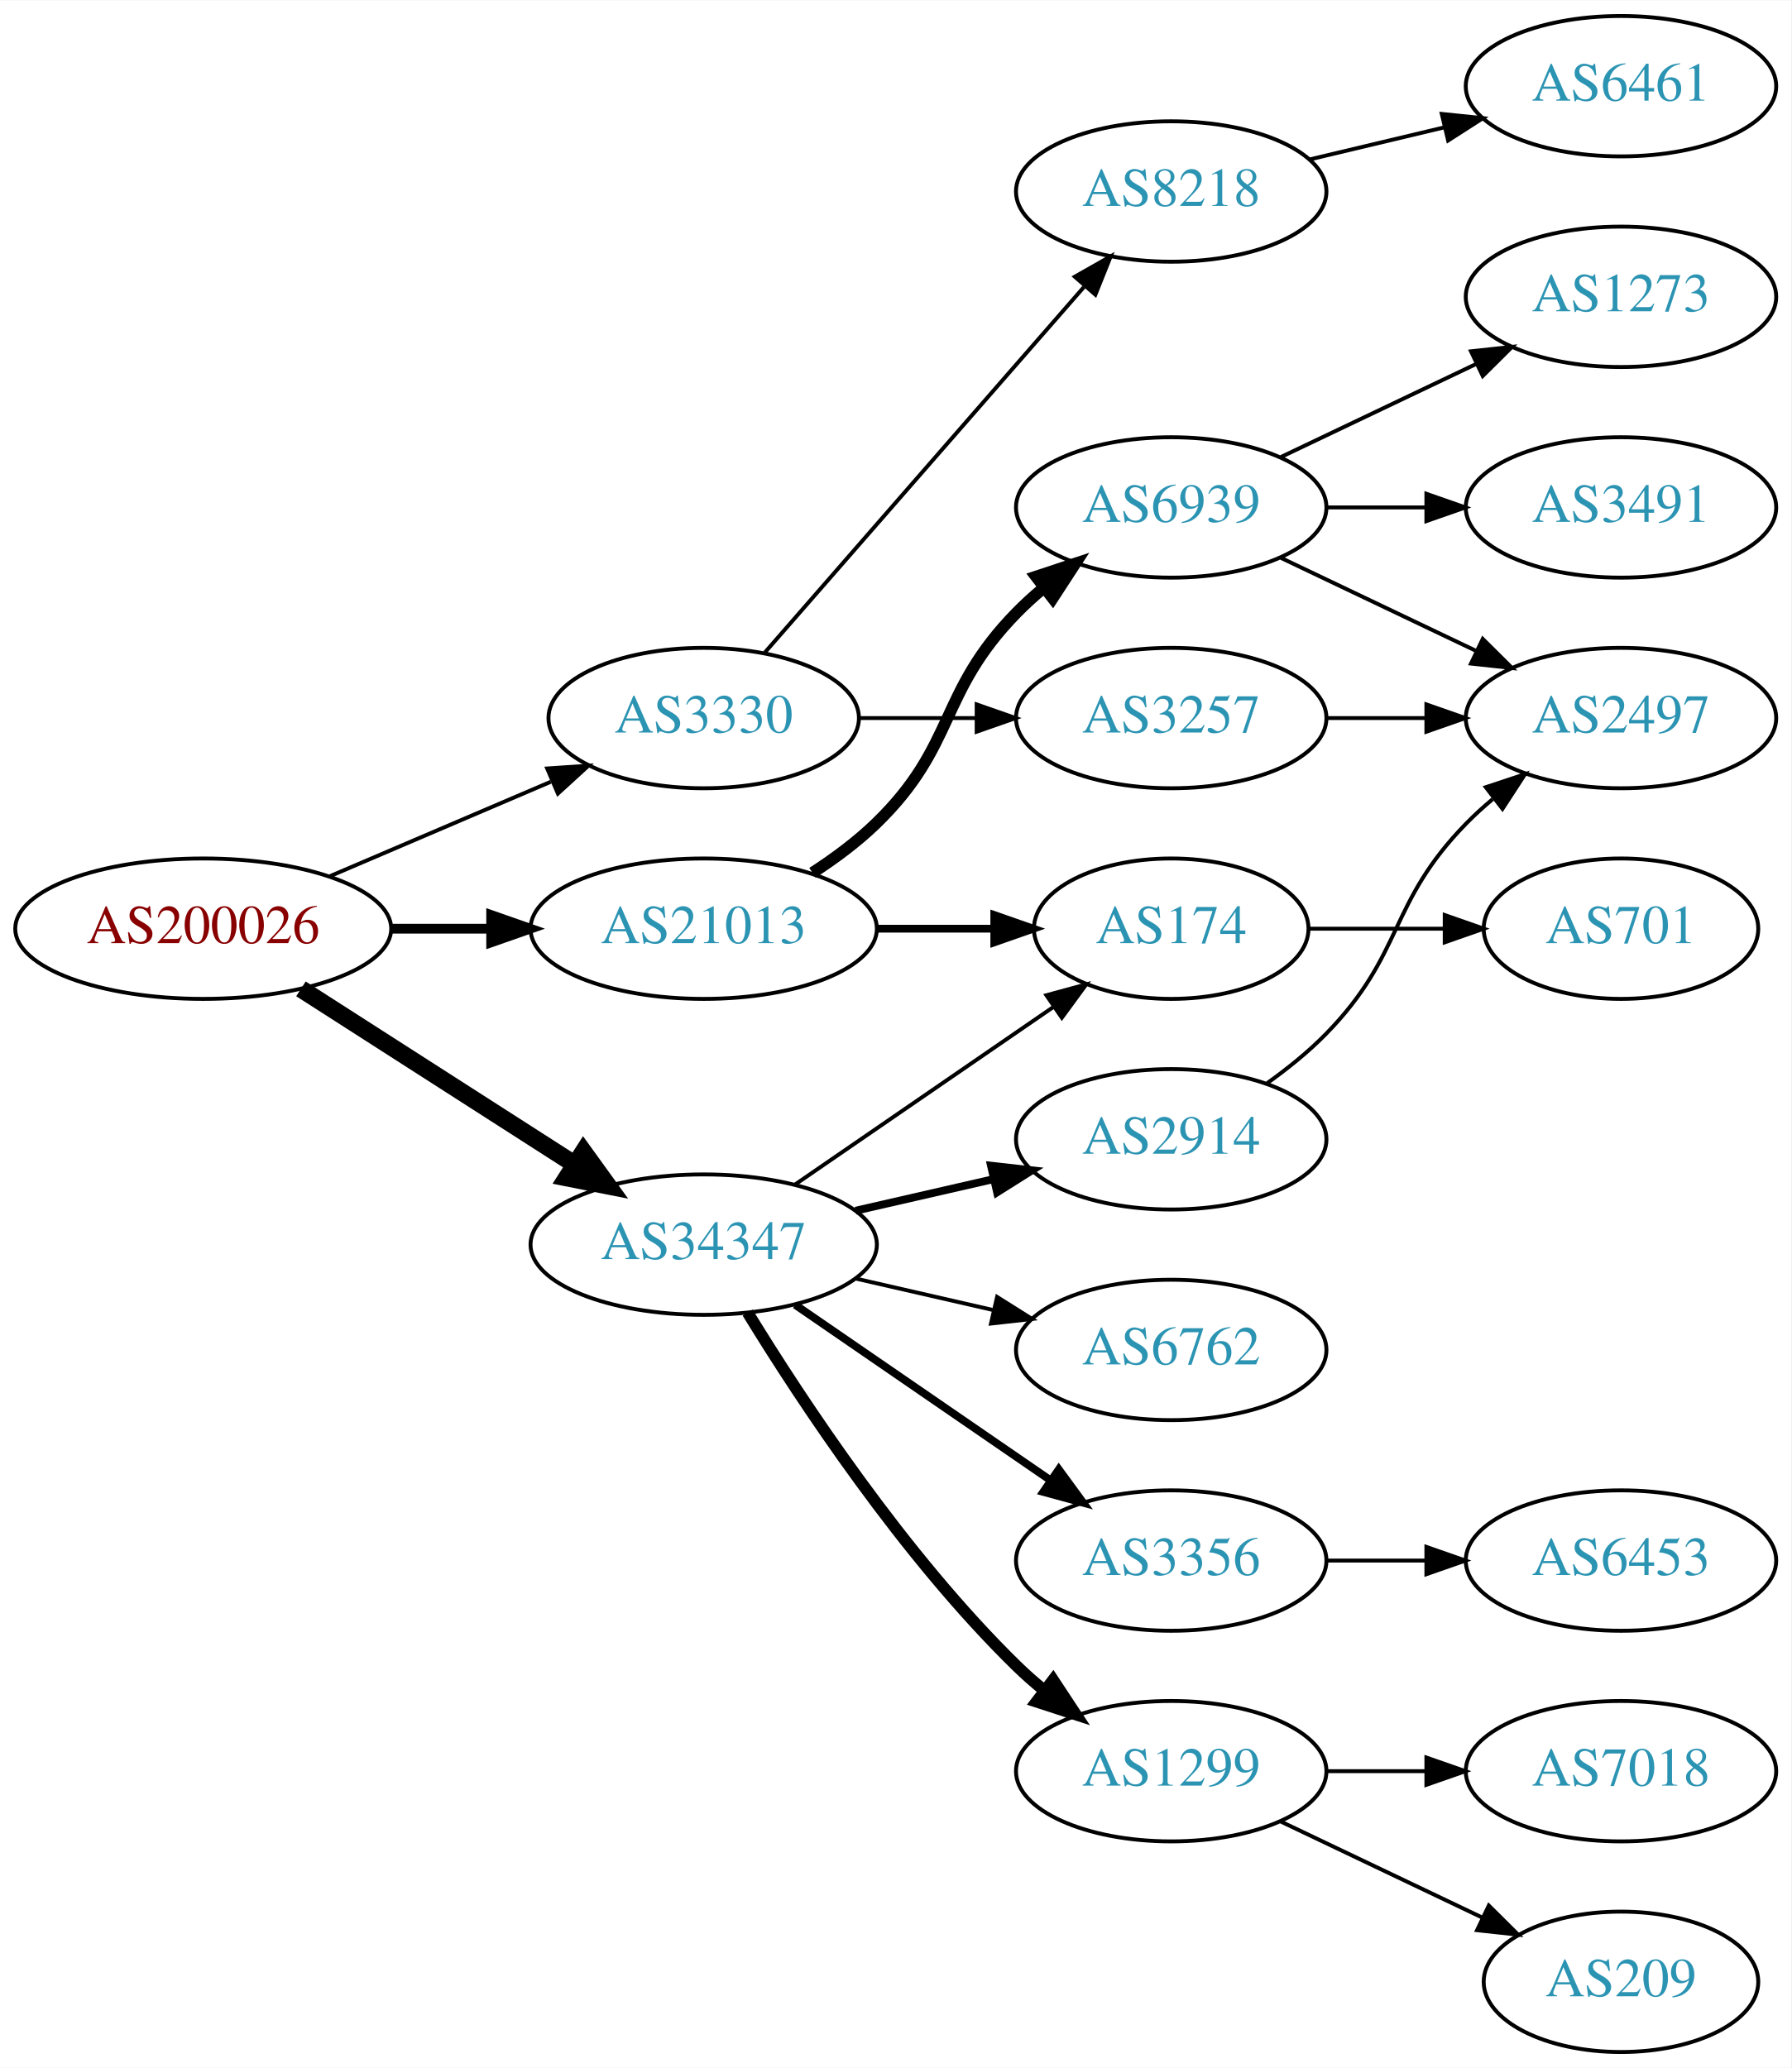
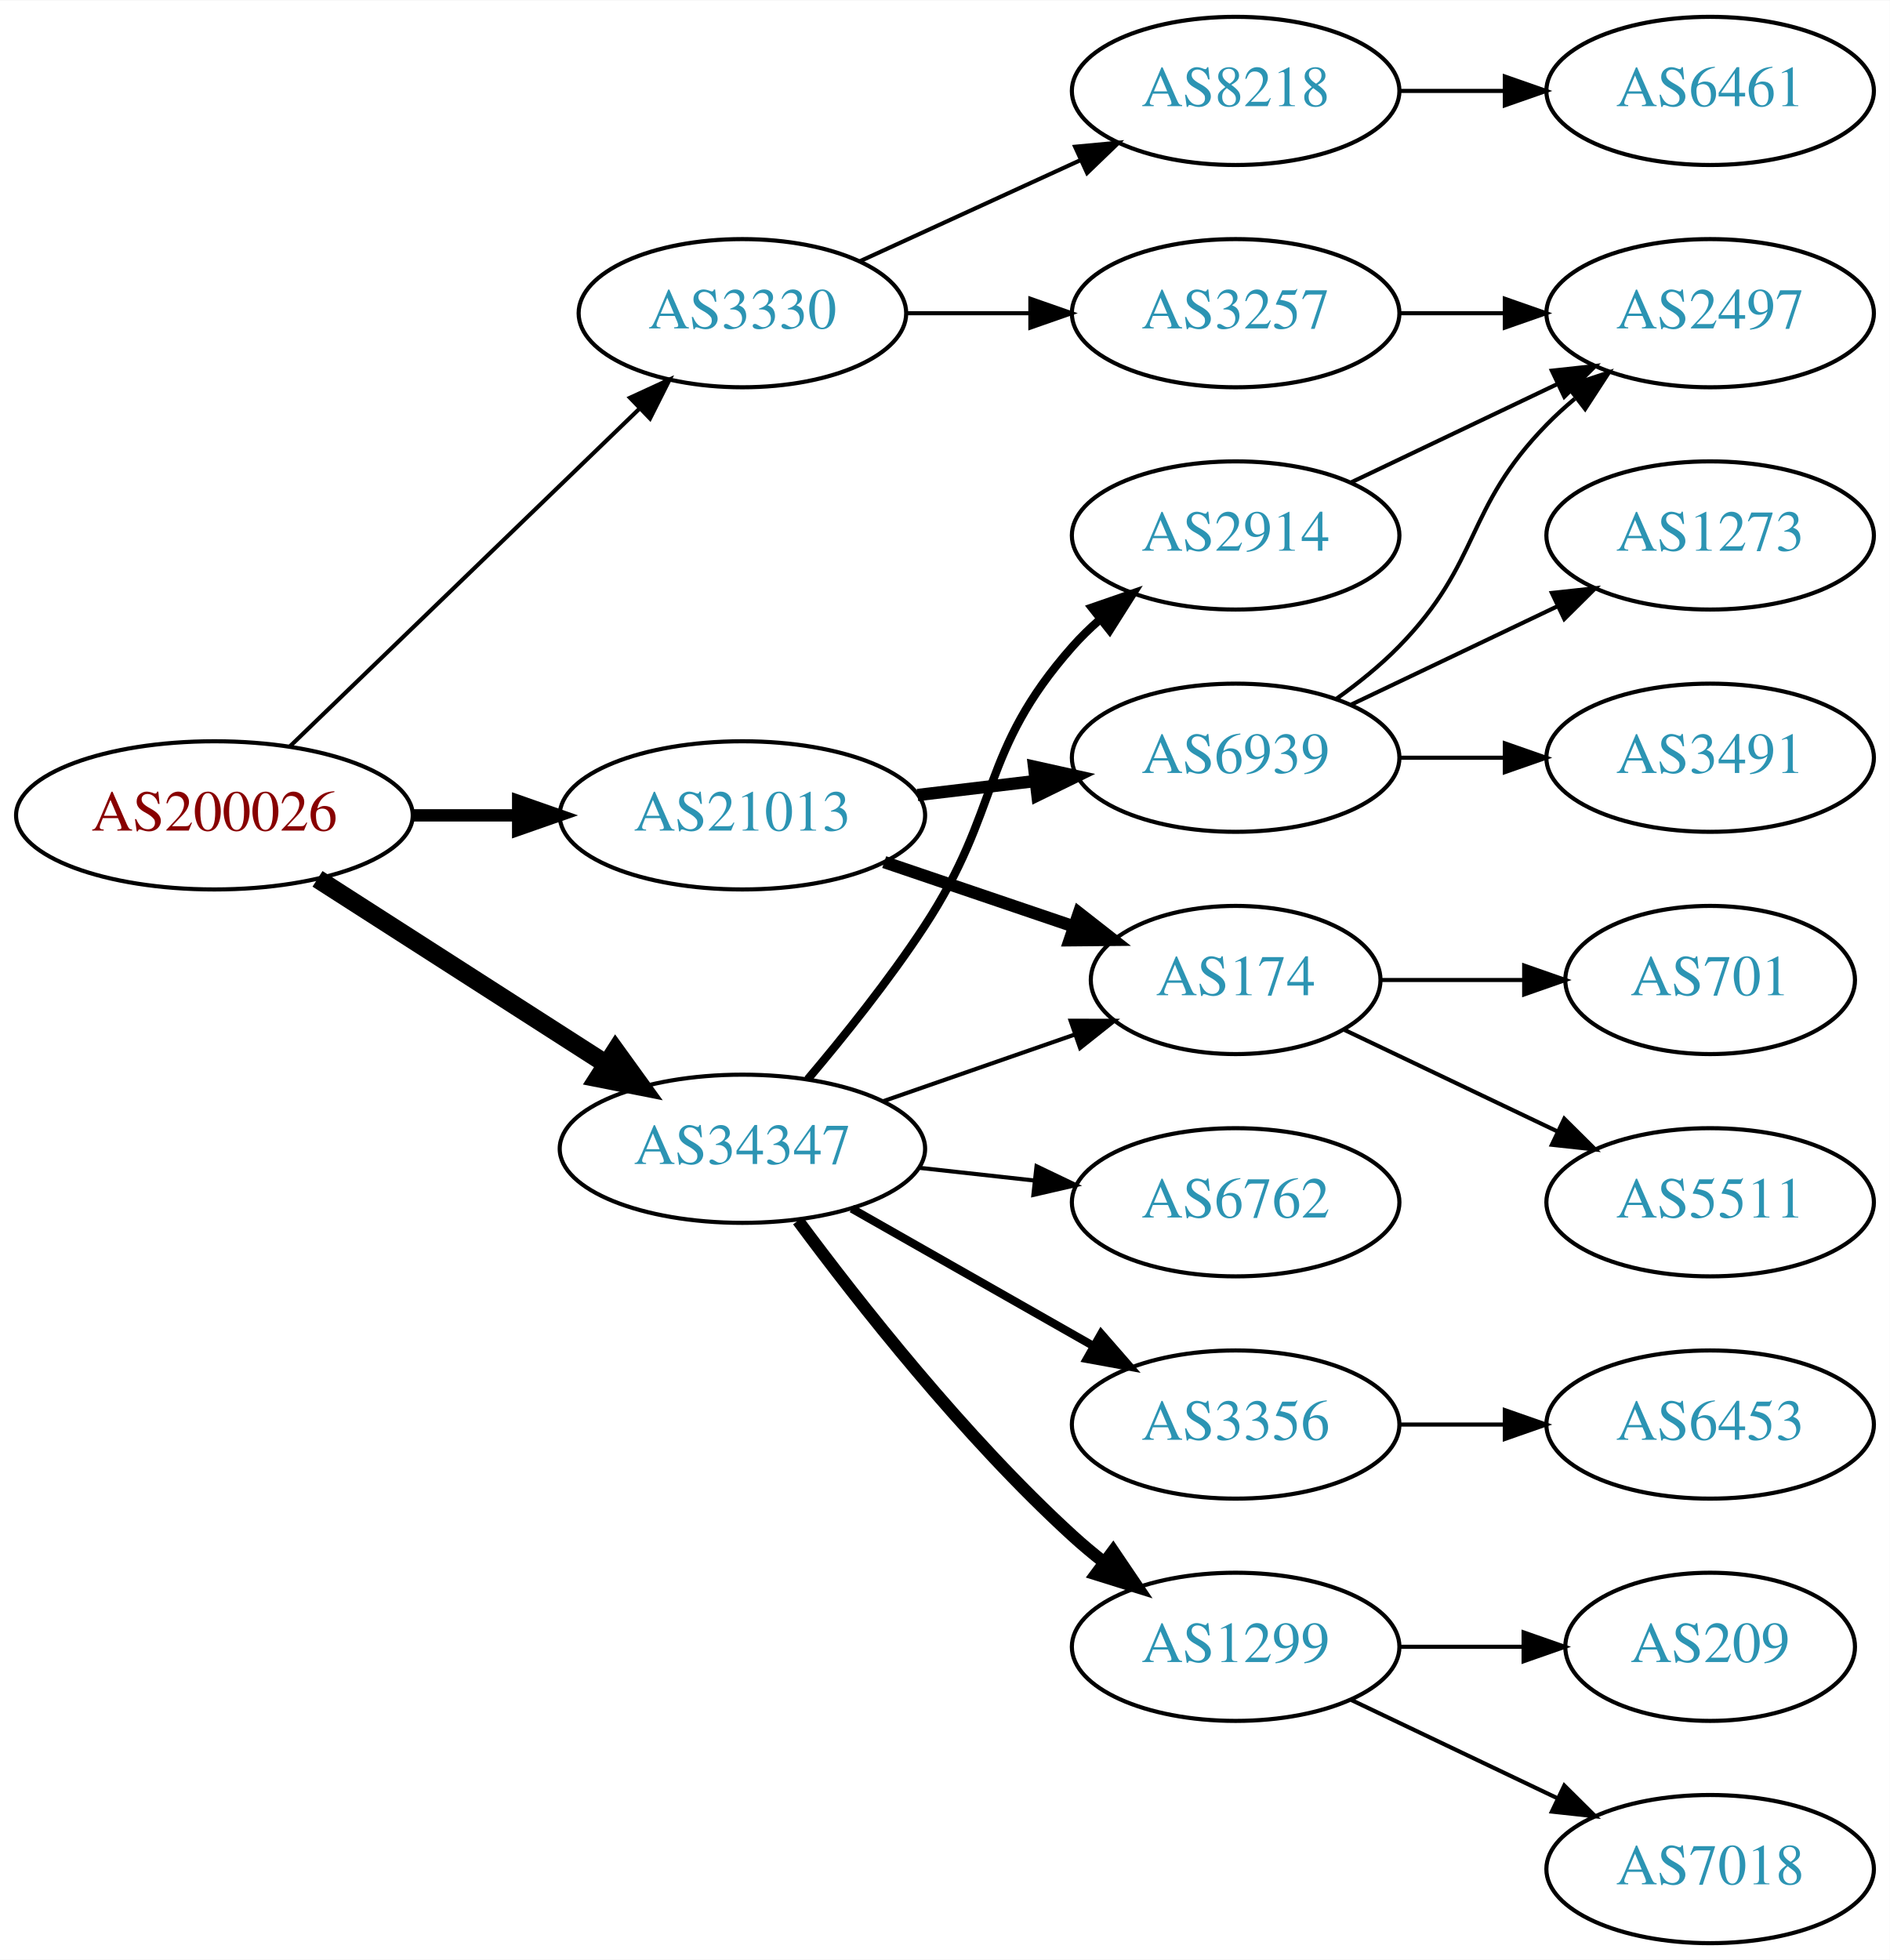
- <svg xmlns="http://www.w3.org/2000/svg" xmlns:xlink="http://www.w3.org/1999/xlink" width="459pt" height="530pt" viewBox="0.00 0.00 459.17 530.00">
-   <g id="graph0" class="graph" transform="scale(1 1) rotate(0) translate(4 526)">
-     <polygon fill="white" stroke="none" points="-4,4 -4,-526 455.17,-526 455.17,4 -4,4" />
+ <svg xmlns="http://www.w3.org/2000/svg" xmlns:xlink="http://www.w3.org/1999/xlink" width="459pt" height="476pt" viewBox="0.00 0.00 459.17 476.00">
+   <g id="graph0" class="graph" transform="scale(1 1) rotate(0) translate(4 472)">
+     <polygon fill="white" stroke="none" points="-4,4 -4,-472 455.17,-472 455.17,4 -4,4" />
    <g id="node1" class="node">
      <g id="a_node1">
        <a xlink:href="/asn/200026" xlink:title="AS200026 ~ Ortswaerme St. Johann in Tirol GmbH [AT]">
-           <ellipse fill="#ffffff" stroke="black" cx="48.096" cy="-288" rx="48.192" ry="18" />
-           <text text-anchor="middle" x="48.096" y="-284.3" font-family="Times,serif" font-size="14.00" fill="#880000">AS200026</text>
+           <ellipse fill="#ffffff" stroke="black" cx="48.096" cy="-274" rx="48.192" ry="18" />
+           <text text-anchor="middle" x="48.096" y="-270.3" font-family="Times,serif" font-size="14.00" fill="#880000">AS200026</text>
        </a>
      </g>
    </g>
    <g id="node2" class="node">
      <g id="a_node2">
        <a xlink:href="/asn/3330" xlink:title="AS3330 ~ Vienna, Austria [AT]">
-           <ellipse fill="#ffffff" stroke="black" cx="176.388" cy="-342" rx="39.794" ry="18" />
-           <text text-anchor="middle" x="176.388" y="-338.3" font-family="Times,serif" font-size="14.00" fill="#2c94b3">AS3330</text>
+           <ellipse fill="#ffffff" stroke="black" cx="176.388" cy="-396" rx="39.794" ry="18" />
+           <text text-anchor="middle" x="176.388" y="-392.3" font-family="Times,serif" font-size="14.00" fill="#2c94b3">AS3330</text>
        </a>
      </g>
    </g>
    <g id="edge1" class="edge">
-       <path fill="none" stroke="black" d="M80.639,-301.487C97.776,-308.815 119.097,-317.931 137.172,-325.66" />
-       <polygon fill="black" stroke="black" points="136.262,-329.077 146.832,-329.79 139.014,-322.641 136.262,-329.077" />
+       <path fill="none" stroke="black" d="M66.391,-290.708C88.431,-311.999 126.639,-348.908 151.461,-372.887" />
+       <polygon fill="black" stroke="black" points="149.079,-375.451 158.702,-379.882 153.942,-370.417 149.079,-375.451" />
    </g>
    <g id="node3" class="node">
      <g id="a_node3">
        <a xlink:href="/asn/21013" xlink:title="AS21013 ~ Wels, AT [AT]">
-           <ellipse fill="#ffffff" stroke="black" cx="176.388" cy="-288" rx="44.393" ry="18" />
-           <text text-anchor="middle" x="176.388" y="-284.3" font-family="Times,serif" font-size="14.00" fill="#2c94b3">AS21013</text>
+           <ellipse fill="#ffffff" stroke="black" cx="176.388" cy="-274" rx="44.393" ry="18" />
+           <text text-anchor="middle" x="176.388" y="-270.3" font-family="Times,serif" font-size="14.00" fill="#2c94b3">AS21013</text>
        </a>
      </g>
    </g>
    <g id="edge2" class="edge">
-       <path fill="none" stroke="black" stroke-width="2.5" d="M96.481,-288C104.742,-288 113.386,-288 121.799,-288" />
-       <polygon fill="black" stroke="black" stroke-width="2.5" points="121.904,-291.5 131.904,-288 121.904,-284.5 121.904,-291.5" />
+       <path fill="none" stroke="black" stroke-width="3" d="M96.481,-274C104.742,-274 113.386,-274 121.799,-274" />
+       <polygon fill="black" stroke="black" stroke-width="3" points="121.904,-277.5 131.904,-274 121.904,-270.5 121.904,-277.5" />
    </g>
    <g id="node4" class="node">
      <g id="a_node4">
        <a xlink:href="/asn/34347" xlink:title="AS34347 ~ HALLAG Kommunal GmbH [AT]">
-           <ellipse fill="#ffffff" stroke="black" cx="176.388" cy="-207" rx="44.393" ry="18" />
-           <text text-anchor="middle" x="176.388" y="-203.3" font-family="Times,serif" font-size="14.00" fill="#2c94b3">AS34347</text>
+           <ellipse fill="#ffffff" stroke="black" cx="176.388" cy="-193" rx="44.393" ry="18" />
+           <text text-anchor="middle" x="176.388" y="-189.3" font-family="Times,serif" font-size="14.00" fill="#2c94b3">AS34347</text>
        </a>
      </g>
    </g>
    <g id="edge3" class="edge">
-       <path fill="none" stroke="black" stroke-width="4.5" d="M73.147,-272.574C93.024,-259.826 121.421,-241.613 143.246,-227.615" />
-       <polygon fill="black" stroke="black" stroke-width="4.5" points="145.561,-230.808 151.853,-222.095 141.31,-224.179 145.561,-230.808" />
+       <path fill="none" stroke="black" stroke-width="4.5" d="M73.147,-258.574C93.024,-245.826 121.421,-227.613 143.246,-213.615" />
+       <polygon fill="black" stroke="black" stroke-width="4.5" points="145.561,-216.808 151.853,-208.095 141.31,-210.179 145.561,-216.808" />
    </g>
    <g id="node5" class="node">
      <g id="a_node5">
        <a xlink:href="/asn/8218" xlink:title="AS8218 ~ legacy Neotelecoms [FR]">
-           <ellipse fill="#ffffff" stroke="black" cx="296.23" cy="-477" rx="39.794" ry="18" />
-           <text text-anchor="middle" x="296.23" y="-473.3" font-family="Times,serif" font-size="14.00" fill="#2c94b3">AS8218</text>
+           <ellipse fill="#ffffff" stroke="black" cx="296.23" cy="-450" rx="39.794" ry="18" />
+           <text text-anchor="middle" x="296.23" y="-446.3" font-family="Times,serif" font-size="14.00" fill="#2c94b3">AS8218</text>
        </a>
      </g>
    </g>
    <g id="edge4" class="edge">
-       <path fill="none" stroke="black" d="M192.074,-358.825C212.651,-382.397 250.188,-425.4 273.861,-452.52" />
-       <polygon fill="black" stroke="black" points="271.516,-455.155 280.729,-460.387 276.789,-450.552 271.516,-455.155" />
+       <path fill="none" stroke="black" d="M205.016,-408.661C220.973,-415.973 241.244,-425.261 258.527,-433.181" />
+       <polygon fill="black" stroke="black" points="257.225,-436.435 267.774,-437.419 260.141,-430.071 257.225,-436.435" />
    </g>
    <g id="node6" class="node">
      <g id="a_node6">
        <a xlink:href="/asn/3257" xlink:title="AS3257 ~ GTT [DE]">
-           <ellipse fill="#ffffff" stroke="black" cx="296.23" cy="-342" rx="39.794" ry="18" />
-           <text text-anchor="middle" x="296.23" y="-338.3" font-family="Times,serif" font-size="14.00" fill="#2c94b3">AS3257</text>
+           <ellipse fill="#ffffff" stroke="black" cx="296.23" cy="-396" rx="39.794" ry="18" />
+           <text text-anchor="middle" x="296.23" y="-392.3" font-family="Times,serif" font-size="14.00" fill="#2c94b3">AS3257</text>
        </a>
      </g>
    </g>
    <g id="edge5" class="edge">
-       <path fill="none" stroke="black" d="M216.3,-342C225.854,-342 236.203,-342 246.166,-342" />
-       <polygon fill="black" stroke="black" points="246.358,-345.5 256.358,-342 246.358,-338.5 246.358,-345.5" />
+       <path fill="none" stroke="black" d="M216.3,-396C225.854,-396 236.203,-396 246.166,-396" />
+       <polygon fill="black" stroke="black" points="246.358,-399.5 256.358,-396 246.358,-392.5 246.358,-399.5" />
    </g>
    <g id="node9" class="node">
      <g id="a_node9">
-         <a xlink:href="/asn/6939" xlink:title="AS6939 ~ Hurricane Electric LLC [US]">
-           <ellipse fill="#ffffff" stroke="black" cx="296.23" cy="-396" rx="39.794" ry="18" />
-           <text text-anchor="middle" x="296.23" y="-392.3" font-family="Times,serif" font-size="14.00" fill="#2c94b3">AS6939</text>
+         <a xlink:href="/asn/174" xlink:title="AS174 ~ Cogent Communications [US]">
+           <ellipse fill="#ffffff" stroke="black" cx="296.23" cy="-234" rx="35.194" ry="18" />
+           <text text-anchor="middle" x="296.23" y="-230.3" font-family="Times,serif" font-size="14.00" fill="#2c94b3">AS174</text>
        </a>
      </g>
    </g>
    <g id="edge8" class="edge">
-       <path fill="none" stroke="black" stroke-width="3" d="M204.271,-302.329C209.996,-306.036 215.762,-310.318 220.584,-315 241.277,-335.094 236.411,-348.383 256.584,-369 258.676,-371.139 260.96,-373.218 263.337,-375.21" />
-       <polygon fill="black" stroke="black" stroke-width="3" points="261.58,-378.275 271.636,-381.611 265.855,-372.732 261.58,-378.275" />
+       <path fill="none" stroke="black" stroke-width="3" d="M210.841,-262.645C225.105,-257.803 241.835,-252.124 256.621,-247.105" />
+       <polygon fill="black" stroke="black" stroke-width="3" points="258.148,-250.283 266.492,-243.755 255.898,-243.655 258.148,-250.283" />
    </g>
    <g id="node10" class="node">
      <g id="a_node10">
-         <a xlink:href="/asn/174" xlink:title="AS174 ~ Cogent Communications [US]">
-           <ellipse fill="#ffffff" stroke="black" cx="296.23" cy="-288" rx="35.194" ry="18" />
-           <text text-anchor="middle" x="296.23" y="-284.3" font-family="Times,serif" font-size="14.00" fill="#2c94b3">AS174</text>
+         <a xlink:href="/asn/6939" xlink:title="AS6939 ~ Hurricane Electric LLC [US]">
+           <ellipse fill="#ffffff" stroke="black" cx="296.23" cy="-288" rx="39.794" ry="18" />
+           <text text-anchor="middle" x="296.23" y="-284.3" font-family="Times,serif" font-size="14.00" fill="#2c94b3">AS6939</text>
        </a>
      </g>
    </g>
    <g id="edge9" class="edge">
-       <path fill="none" stroke="black" stroke-width="2" d="M220.599,-288C230.447,-288 240.926,-288 250.823,-288" />
-       <polygon fill="black" stroke="black" stroke-width="2" points="250.875,-291.5 260.875,-288 250.875,-284.5 250.875,-291.5" />
-     </g>
-     <g id="edge17" class="edge">
-       <path fill="none" stroke="black" d="M199.83,-222.426C218.645,-235.359 245.642,-253.915 266.118,-267.99" />
-       <polygon fill="black" stroke="black" points="264.228,-270.937 274.451,-273.718 268.193,-265.169 264.228,-270.937" />
-     </g>
-     <g id="node14" class="node">
-       <g id="a_node14">
+       <path fill="none" stroke="black" stroke-width="3" d="M218.934,-278.936C228.18,-280.034 238.053,-281.207 247.525,-282.332" />
+       <polygon fill="black" stroke="black" stroke-width="3" points="247.253,-285.825 257.596,-283.529 248.079,-278.874 247.253,-285.825" />
+     </g>
+     <g id="edge19" class="edge">
+       <path fill="none" stroke="black" d="M210.527,-204.53C225.046,-209.581 242.167,-215.538 257.203,-220.77" />
+       <polygon fill="black" stroke="black" points="256.139,-224.105 266.734,-224.086 258.44,-217.494 256.139,-224.105" />
+     </g>
+     <g id="node15" class="node">
+       <g id="a_node15">
+         <a xlink:href="/asn/2914" xlink:title="AS2914 ~ NTT America, Inc. [US]">
+           <ellipse fill="#ffffff" stroke="black" cx="296.23" cy="-342" rx="39.794" ry="18" />
+           <text text-anchor="middle" x="296.23" y="-338.3" font-family="Times,serif" font-size="14.00" fill="#2c94b3">AS2914</text>
+         </a>
+       </g>
+     </g>
+     <g id="edge15" class="edge">
+       <path fill="none" stroke="black" stroke-width="2" d="M192.256,-209.885C201.015,-220.231 212.02,-233.952 220.584,-247 239.347,-275.589 233.934,-289.38 256.584,-315 258.566,-317.242 260.77,-319.394 263.092,-321.437" />
+       <polygon fill="black" stroke="black" stroke-width="2" points="261.28,-324.466 271.293,-327.929 265.625,-318.978 261.28,-324.466" />
+     </g>
+     <g id="node16" class="node">
+       <g id="a_node16">
        <a xlink:href="/asn/3356" xlink:title="AS3356 ~ Level 3 Parent, LLC [US]">
          <ellipse fill="#ffffff" stroke="black" cx="296.23" cy="-126" rx="39.794" ry="18" />
          <text text-anchor="middle" x="296.23" y="-122.3" font-family="Times,serif" font-size="14.00" fill="#2c94b3">AS3356</text>
        </a>
      </g>
    </g>
-     <g id="edge14" class="edge">
-       <path fill="none" stroke="black" stroke-width="2" d="M199.83,-191.574C218.412,-178.802 244.972,-160.545 265.352,-146.537" />
-       <polygon fill="black" stroke="black" stroke-width="2" points="267.408,-149.371 273.666,-140.822 263.443,-143.602 267.408,-149.371" />
-     </g>
-     <g id="node15" class="node">
-       <g id="a_node15">
-         <a xlink:href="/asn/2914" xlink:title="AS2914 ~ NTT America, Inc. [US]">
-           <ellipse fill="#ffffff" stroke="black" cx="296.23" cy="-234" rx="39.794" ry="18" />
-           <text text-anchor="middle" x="296.23" y="-230.3" font-family="Times,serif" font-size="14.00" fill="#2c94b3">AS2914</text>
-         </a>
-       </g>
-     </g>
-     <g id="edge15" class="edge">
-       <path fill="none" stroke="black" stroke-width="2" d="M215.322,-215.692C226.563,-218.267 238.976,-221.111 250.599,-223.774" />
-       <polygon fill="black" stroke="black" stroke-width="2" points="250.031,-227.235 260.56,-226.057 251.595,-220.412 250.031,-227.235" />
-     </g>
-     <g id="node16" class="node">
-       <g id="a_node16">
+     <g id="edge16" class="edge">
+       <path fill="none" stroke="black" stroke-width="2" d="M202.958,-178.462C220.177,-168.672 243.062,-155.66 261.733,-145.045" />
+       <polygon fill="black" stroke="black" stroke-width="2" points="263.554,-148.036 270.517,-140.05 260.094,-141.95 263.554,-148.036" />
+     </g>
+     <g id="node17" class="node">
+       <g id="a_node17">
        <a xlink:href="/asn/1299" xlink:title="AS1299 ~ Telia Carrier [EU]">
          <ellipse fill="#ffffff" stroke="black" cx="296.23" cy="-72" rx="39.794" ry="18" />
          <text text-anchor="middle" x="296.23" y="-68.3" font-family="Times,serif" font-size="14.00" fill="#2c94b3">AS1299</text>
        </a>
      </g>
    </g>
-     <g id="edge16" class="edge">
-       <path fill="none" stroke="black" stroke-width="3" d="M187.653,-189.56C201.462,-167.009 227.651,-127.278 256.584,-99 258.724,-96.908 261.041,-94.863 263.441,-92.894" />
-       <polygon fill="black" stroke="black" stroke-width="3" points="265.951,-95.382 271.782,-86.536 261.708,-89.815 265.951,-95.382" />
-     </g>
-     <g id="node17" class="node">
-       <g id="a_node17">
+     <g id="edge17" class="edge">
+       <path fill="none" stroke="black" stroke-width="3" d="M189.908,-175.531C204.587,-155.714 230.273,-123.036 256.584,-99 259.001,-96.792 261.606,-94.615 264.282,-92.513" />
+       <polygon fill="black" stroke="black" stroke-width="3" points="266.465,-95.251 272.402,-86.476 262.288,-89.633 266.465,-95.251" />
+     </g>
+     <g id="node18" class="node">
+       <g id="a_node18">
        <a xlink:href="/asn/6762" xlink:title="AS6762 ~ TELECOM ITALIA SPARKLE S.p.A. [IT]">
          <ellipse fill="#ffffff" stroke="black" cx="296.23" cy="-180" rx="39.794" ry="18" />
          <text text-anchor="middle" x="296.23" y="-176.3" font-family="Times,serif" font-size="14.00" fill="#2c94b3">AS6762</text>
        </a>
      </g>
    </g>
    <g id="edge18" class="edge">
-       <path fill="none" stroke="black" d="M215.322,-198.308C226.563,-195.733 238.976,-192.889 250.599,-190.226" />
-       <polygon fill="black" stroke="black" points="251.595,-193.588 260.56,-187.943 250.031,-186.765 251.595,-193.588" />
+       <path fill="none" stroke="black" d="M219.266,-188.38C228.303,-187.383 237.924,-186.322 247.175,-185.301" />
+       <polygon fill="black" stroke="black" points="247.856,-188.747 257.412,-184.172 247.089,-181.79 247.856,-188.747" />
    </g>
    <g id="node7" class="node">
      <g id="a_node7">
        <a xlink:href="/asn/6461" xlink:title="AS6461 ~ Zayo Bandwidth [US]">
-           <ellipse fill="#ffffff" stroke="black" cx="411.523" cy="-504" rx="39.794" ry="18" />
-           <text text-anchor="middle" x="411.523" y="-500.3" font-family="Times,serif" font-size="14.00" fill="#2c94b3">AS6461</text>
+           <ellipse fill="#ffffff" stroke="black" cx="411.523" cy="-450" rx="39.794" ry="18" />
+           <text text-anchor="middle" x="411.523" y="-446.3" font-family="Times,serif" font-size="14.00" fill="#2c94b3">AS6461</text>
        </a>
      </g>
    </g>
    <g id="edge6" class="edge">
-       <path fill="none" stroke="black" d="M331.837,-485.248C342.709,-487.838 354.863,-490.735 366.305,-493.462" />
-       <polygon fill="black" stroke="black" points="365.589,-496.889 376.128,-495.803 367.212,-490.08 365.589,-496.889" />
+       <path fill="none" stroke="black" d="M335.902,-450C344.105,-450 352.869,-450 361.401,-450" />
+       <polygon fill="black" stroke="black" points="361.641,-453.5 371.641,-450 361.641,-446.5 361.641,-453.5" />
    </g>
    <g id="node8" class="node">
      <g id="a_node8">
        <a xlink:href="/asn/2497" xlink:title="AS2497 ~ Internet Initiative Japan Inc. [JP]">
-           <ellipse fill="#ffffff" stroke="black" cx="411.523" cy="-342" rx="39.794" ry="18" />
-           <text text-anchor="middle" x="411.523" y="-338.3" font-family="Times,serif" font-size="14.00" fill="#2c94b3">AS2497</text>
+           <ellipse fill="#ffffff" stroke="black" cx="411.523" cy="-396" rx="39.794" ry="18" />
+           <text text-anchor="middle" x="411.523" y="-392.3" font-family="Times,serif" font-size="14.00" fill="#2c94b3">AS2497</text>
        </a>
      </g>
    </g>
    <g id="edge7" class="edge">
-       <path fill="none" stroke="black" d="M335.902,-342C344.105,-342 352.869,-342 361.401,-342" />
-       <polygon fill="black" stroke="black" points="361.641,-345.5 371.641,-342 361.641,-338.5 361.641,-345.5" />
-     </g>
-     <g id="edge11" class="edge">
-       <path fill="none" stroke="black" d="M324.367,-383.066C339.361,-375.919 358.182,-366.948 374.405,-359.215" />
-       <polygon fill="black" stroke="black" points="376.087,-362.291 383.608,-354.829 373.075,-355.972 376.087,-362.291" />
+       <path fill="none" stroke="black" d="M335.902,-396C344.105,-396 352.869,-396 361.401,-396" />
+       <polygon fill="black" stroke="black" points="361.641,-399.5 371.641,-396 361.641,-392.5 361.641,-399.5" />
    </g>
    <g id="node11" class="node">
      <g id="a_node11">
-         <a xlink:href="/asn/1273" xlink:title="AS1273 ~ Vodafone Group PLC [EU]">
-           <ellipse fill="#ffffff" stroke="black" cx="411.523" cy="-450" rx="39.794" ry="18" />
-           <text text-anchor="middle" x="411.523" y="-446.3" font-family="Times,serif" font-size="14.00" fill="#2c94b3">AS1273</text>
+         <a xlink:href="/asn/5511" xlink:title="AS5511 ~ Orange S.A. [FR]">
+           <ellipse fill="#ffffff" stroke="black" cx="411.523" cy="-180" rx="39.794" ry="18" />
+           <text text-anchor="middle" x="411.523" y="-176.3" font-family="Times,serif" font-size="14.00" fill="#2c94b3">AS5511</text>
        </a>
      </g>
    </g>
    <g id="edge10" class="edge">
-       <path fill="none" stroke="black" d="M324.367,-408.934C339.361,-416.081 358.182,-425.052 374.405,-432.785" />
-       <polygon fill="black" stroke="black" points="373.075,-436.028 383.608,-437.171 376.087,-429.709 373.075,-436.028" />
+       <path fill="none" stroke="black" d="M322.655,-221.881C337.958,-214.587 357.681,-205.186 374.563,-197.14" />
+       <polygon fill="black" stroke="black" points="376.082,-200.293 383.604,-192.831 373.071,-193.974 376.082,-200.293" />
    </g>
    <g id="node12" class="node">
      <g id="a_node12">
-         <a xlink:href="/asn/3491" xlink:title="AS3491 ~ PCCW Global, Inc. [US]">
-           <ellipse fill="#ffffff" stroke="black" cx="411.523" cy="-396" rx="39.794" ry="18" />
-           <text text-anchor="middle" x="411.523" y="-392.3" font-family="Times,serif" font-size="14.00" fill="#2c94b3">AS3491</text>
-         </a>
-       </g>
-     </g>
-     <g id="edge12" class="edge">
-       <path fill="none" stroke="black" d="M335.902,-396C344.105,-396 352.869,-396 361.401,-396" />
-       <polygon fill="black" stroke="black" points="361.641,-399.5 371.641,-396 361.641,-392.5 361.641,-399.5" />
+         <a xlink:href="/asn/701" xlink:title="AS701 ~ UUNET [US]">
+           <ellipse fill="#ffffff" stroke="black" cx="411.523" cy="-234" rx="35.194" ry="18" />
+           <text text-anchor="middle" x="411.523" y="-230.3" font-family="Times,serif" font-size="14.00" fill="#2c94b3">AS701</text>
+         </a>
+       </g>
+     </g>
+     <g id="edge11" class="edge">
+       <path fill="none" stroke="black" d="M331.529,-234C342.399,-234 354.577,-234 366.054,-234" />
+       <polygon fill="black" stroke="black" points="366.341,-237.5 376.341,-234 366.341,-230.5 366.341,-237.5" />
+     </g>
+     <g id="edge14" class="edge">
+       <path fill="none" stroke="black" d="M320.824,-302.389C326.08,-306.148 331.412,-310.437 335.877,-315 356.049,-335.617 351.704,-348.383 371.877,-369 373.969,-371.139 376.253,-373.218 378.63,-375.21" />
+       <polygon fill="black" stroke="black" points="376.873,-378.275 386.929,-381.611 381.148,-372.732 376.873,-378.275" />
    </g>
    <g id="node13" class="node">
      <g id="a_node13">
-         <a xlink:href="/asn/701" xlink:title="AS701 ~ UUNET [US]">
-           <ellipse fill="#ffffff" stroke="black" cx="411.523" cy="-288" rx="35.194" ry="18" />
-           <text text-anchor="middle" x="411.523" y="-284.3" font-family="Times,serif" font-size="14.00" fill="#2c94b3">AS701</text>
+         <a xlink:href="/asn/1273" xlink:title="AS1273 ~ Vodafone Group PLC [EU]">
+           <ellipse fill="#ffffff" stroke="black" cx="411.523" cy="-342" rx="39.794" ry="18" />
+           <text text-anchor="middle" x="411.523" y="-338.3" font-family="Times,serif" font-size="14.00" fill="#2c94b3">AS1273</text>
+         </a>
+       </g>
+     </g>
+     <g id="edge12" class="edge">
+       <path fill="none" stroke="black" d="M324.367,-300.934C339.361,-308.081 358.182,-317.052 374.405,-324.785" />
+       <polygon fill="black" stroke="black" points="373.075,-328.028 383.608,-329.171 376.087,-321.709 373.075,-328.028" />
+     </g>
+     <g id="node14" class="node">
+       <g id="a_node14">
+         <a xlink:href="/asn/3491" xlink:title="AS3491 ~ PCCW Global, Inc. [US]">
+           <ellipse fill="#ffffff" stroke="black" cx="411.523" cy="-288" rx="39.794" ry="18" />
+           <text text-anchor="middle" x="411.523" y="-284.3" font-family="Times,serif" font-size="14.00" fill="#2c94b3">AS3491</text>
        </a>
      </g>
    </g>
    <g id="edge13" class="edge">
-       <path fill="none" stroke="black" d="M331.529,-288C342.399,-288 354.577,-288 366.054,-288" />
-       <polygon fill="black" stroke="black" points="366.341,-291.5 376.341,-288 366.341,-284.5 366.341,-291.5" />
-     </g>
-     <g id="node18" class="node">
-       <g id="a_node18">
+       <path fill="none" stroke="black" d="M335.902,-288C344.105,-288 352.869,-288 361.401,-288" />
+       <polygon fill="black" stroke="black" points="361.641,-291.5 371.641,-288 361.641,-284.5 361.641,-291.5" />
+     </g>
+     <g id="edge23" class="edge">
+       <path fill="none" stroke="black" d="M324.367,-354.934C339.361,-362.081 358.182,-371.052 374.405,-378.785" />
+       <polygon fill="black" stroke="black" points="373.075,-382.028 383.608,-383.171 376.087,-375.709 373.075,-382.028" />
+     </g>
+     <g id="node19" class="node">
+       <g id="a_node19">
        <a xlink:href="/asn/6453" xlink:title="AS6453 ~ TATA COMMUNICATIONS (AMERICA) INC [US]">
          <ellipse fill="#ffffff" stroke="black" cx="411.523" cy="-126" rx="39.794" ry="18" />
          <text text-anchor="middle" x="411.523" y="-122.3" font-family="Times,serif" font-size="14.00" fill="#2c94b3">AS6453</text>
        </a>
      </g>
    </g>
-     <g id="edge19" class="edge">
+     <g id="edge20" class="edge">
      <path fill="none" stroke="black" d="M335.902,-126C344.105,-126 352.869,-126 361.401,-126" />
      <polygon fill="black" stroke="black" points="361.641,-129.5 371.641,-126 361.641,-122.5 361.641,-129.5" />
-     </g>
-     <g id="edge22" class="edge">
-       <path fill="none" stroke="black" d="M320.824,-248.389C326.08,-252.148 331.412,-256.437 335.877,-261 356.049,-281.617 351.704,-294.383 371.877,-315 373.969,-317.139 376.253,-319.218 378.63,-321.21" />
-       <polygon fill="black" stroke="black" points="376.873,-324.275 386.929,-327.611 381.148,-318.732 376.873,-324.275" />
-     </g>
-     <g id="node19" class="node">
-       <g id="a_node19">
-         <a xlink:href="/asn/7018" xlink:title="AS7018 ~ AT&amp;T Services, Inc. [US]">
-           <ellipse fill="#ffffff" stroke="black" cx="411.523" cy="-72" rx="39.794" ry="18" />
-           <text text-anchor="middle" x="411.523" y="-68.3" font-family="Times,serif" font-size="14.00" fill="#2c94b3">AS7018</text>
-         </a>
-       </g>
-     </g>
-     <g id="edge20" class="edge">
-       <path fill="none" stroke="black" d="M335.902,-72C344.105,-72 352.869,-72 361.401,-72" />
-       <polygon fill="black" stroke="black" points="361.641,-75.5 371.641,-72 361.641,-68.5 361.641,-75.5" />
    </g>
    <g id="node20" class="node">
      <g id="a_node20">
        <a xlink:href="/asn/209" xlink:title="AS209 ~ CenturyLink Communications, LLC [US]">
-           <ellipse fill="#ffffff" stroke="black" cx="411.523" cy="-18" rx="35.194" ry="18" />
-           <text text-anchor="middle" x="411.523" y="-14.3" font-family="Times,serif" font-size="14.00" fill="#2c94b3">AS209</text>
+           <ellipse fill="#ffffff" stroke="black" cx="411.523" cy="-72" rx="35.194" ry="18" />
+           <text text-anchor="middle" x="411.523" y="-68.3" font-family="Times,serif" font-size="14.00" fill="#2c94b3">AS209</text>
        </a>
      </g>
    </g>
    <g id="edge21" class="edge">
-       <path fill="none" stroke="black" d="M324.367,-59.066C339.798,-51.71 359.284,-42.423 375.819,-34.541" />
-       <polygon fill="black" stroke="black" points="377.64,-37.551 385.161,-30.089 374.628,-31.232 377.64,-37.551" />
+       <path fill="none" stroke="black" d="M335.902,-72C345.608,-72 356.098,-72 366.061,-72" />
+       <polygon fill="black" stroke="black" points="366.198,-75.5 376.198,-72 366.198,-68.5 366.198,-75.5" />
+     </g>
+     <g id="node21" class="node">
+       <g id="a_node21">
+         <a xlink:href="/asn/7018" xlink:title="AS7018 ~ AT&amp;T Services, Inc. [US]">
+           <ellipse fill="#ffffff" stroke="black" cx="411.523" cy="-18" rx="39.794" ry="18" />
+           <text text-anchor="middle" x="411.523" y="-14.3" font-family="Times,serif" font-size="14.00" fill="#2c94b3">AS7018</text>
+         </a>
+       </g>
+     </g>
+     <g id="edge22" class="edge">
+       <path fill="none" stroke="black" d="M324.367,-59.066C339.361,-51.919 358.182,-42.948 374.405,-35.215" />
+       <polygon fill="black" stroke="black" points="376.087,-38.291 383.608,-30.829 373.075,-31.972 376.087,-38.291" />
    </g>
  </g>
</svg>
